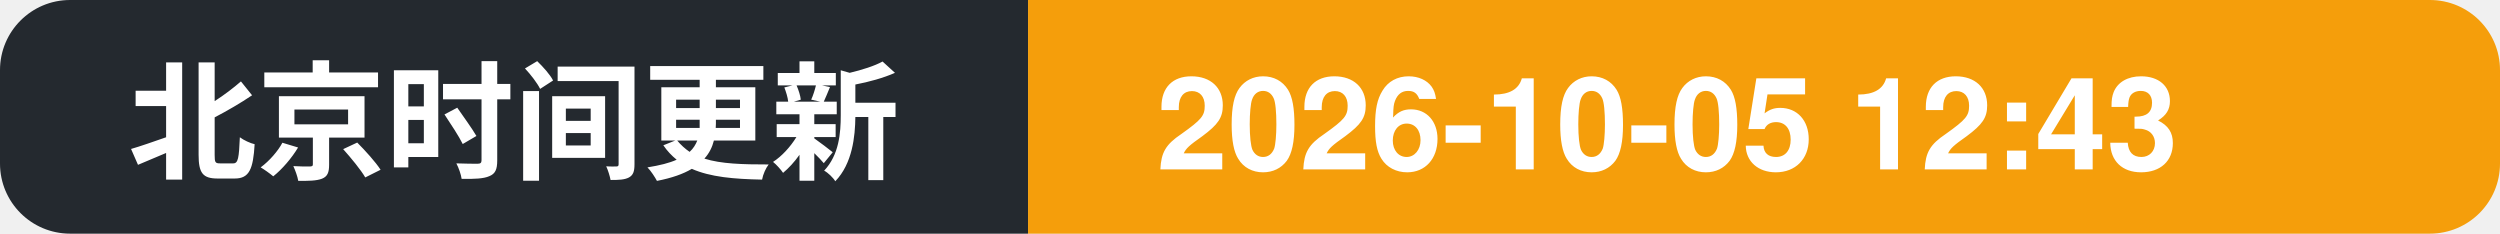
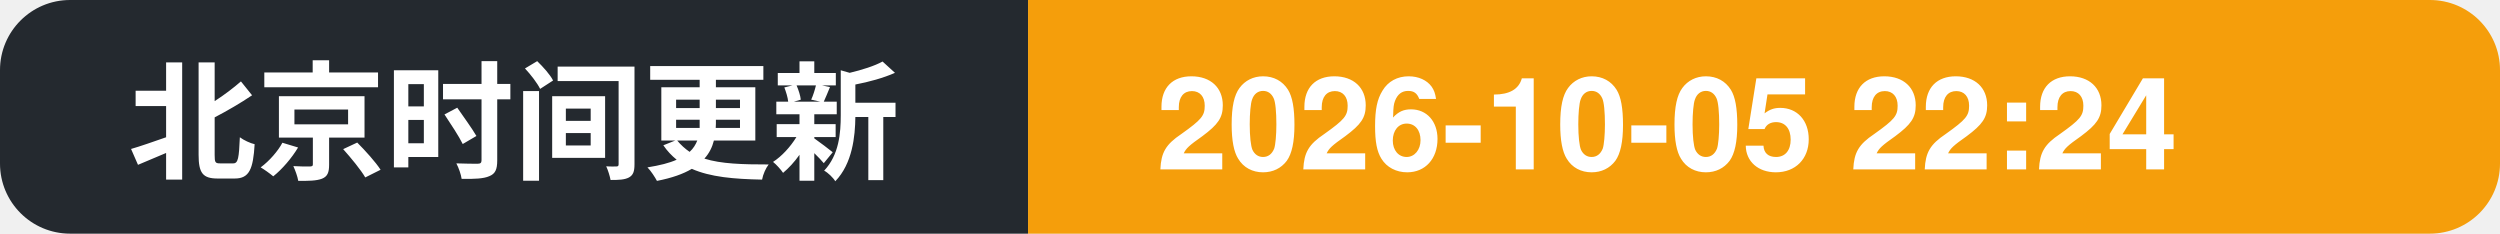
- <svg xmlns="http://www.w3.org/2000/svg" width="214" height="20" role="img" aria-label="北京时间更新: 2026-10-05 12:43">
+ <svg xmlns="http://www.w3.org/2000/svg" width="214" height="20" role="img" aria-label="北京时间更新: 2026-10-05 22:24">
  <clipPath id="c">
    <rect width="214" height="20" rx="6" />
  </clipPath>
  <g clip-path="url(#c)">
    <rect width="88" height="20" fill="#24292f" />
    <rect x="88" width="126" height="20" fill="#f59e0b" />
    <text x="11" y="14.5" font-family="Segoe UI, PingFang SC, Hiragino Sans GB, Microsoft YaHei, Helvetica, Arial, sans-serif" font-size="11" font-weight="600" fill="#ffffff">北京时间更新</text>
-     <text x="99" y="14.5" font-family="Segoe UI, PingFang SC, Hiragino Sans GB, Microsoft YaHei, Helvetica, Arial, sans-serif" font-size="11" font-weight="700" fill="#ffffff">2026-10-05 12:43</text>
+     <text x="99" y="14.5" font-family="Segoe UI, PingFang SC, Hiragino Sans GB, Microsoft YaHei, Helvetica, Arial, sans-serif" font-size="11" font-weight="700" fill="#ffffff">2026-10-05 22:24</text>
  </g>
</svg>
